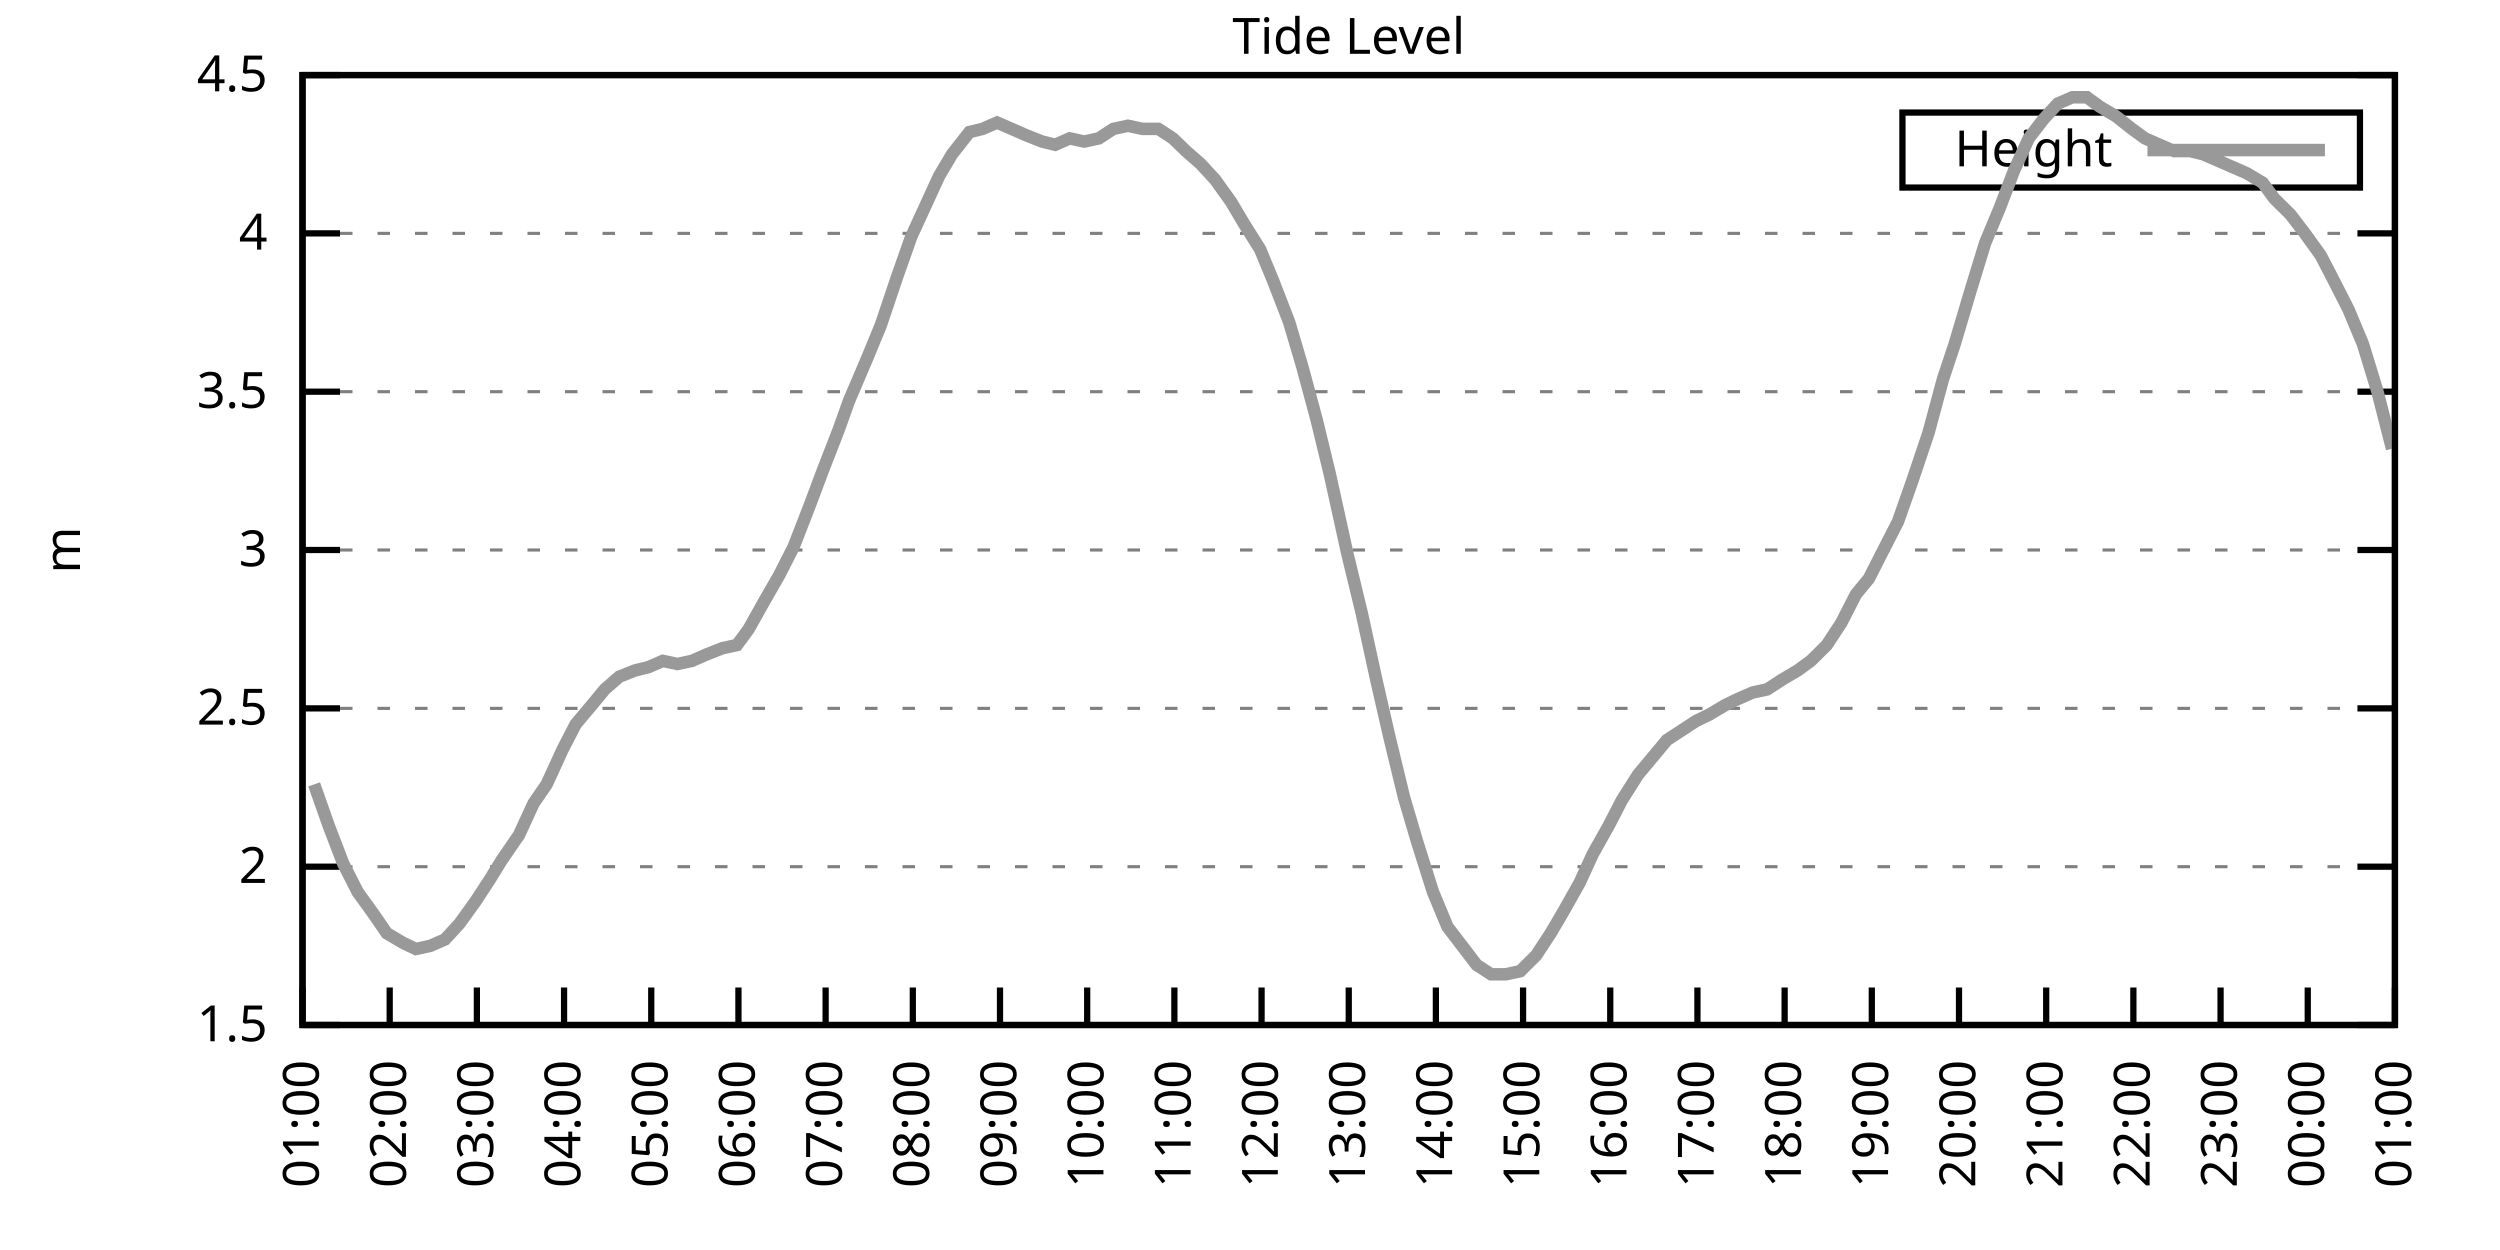
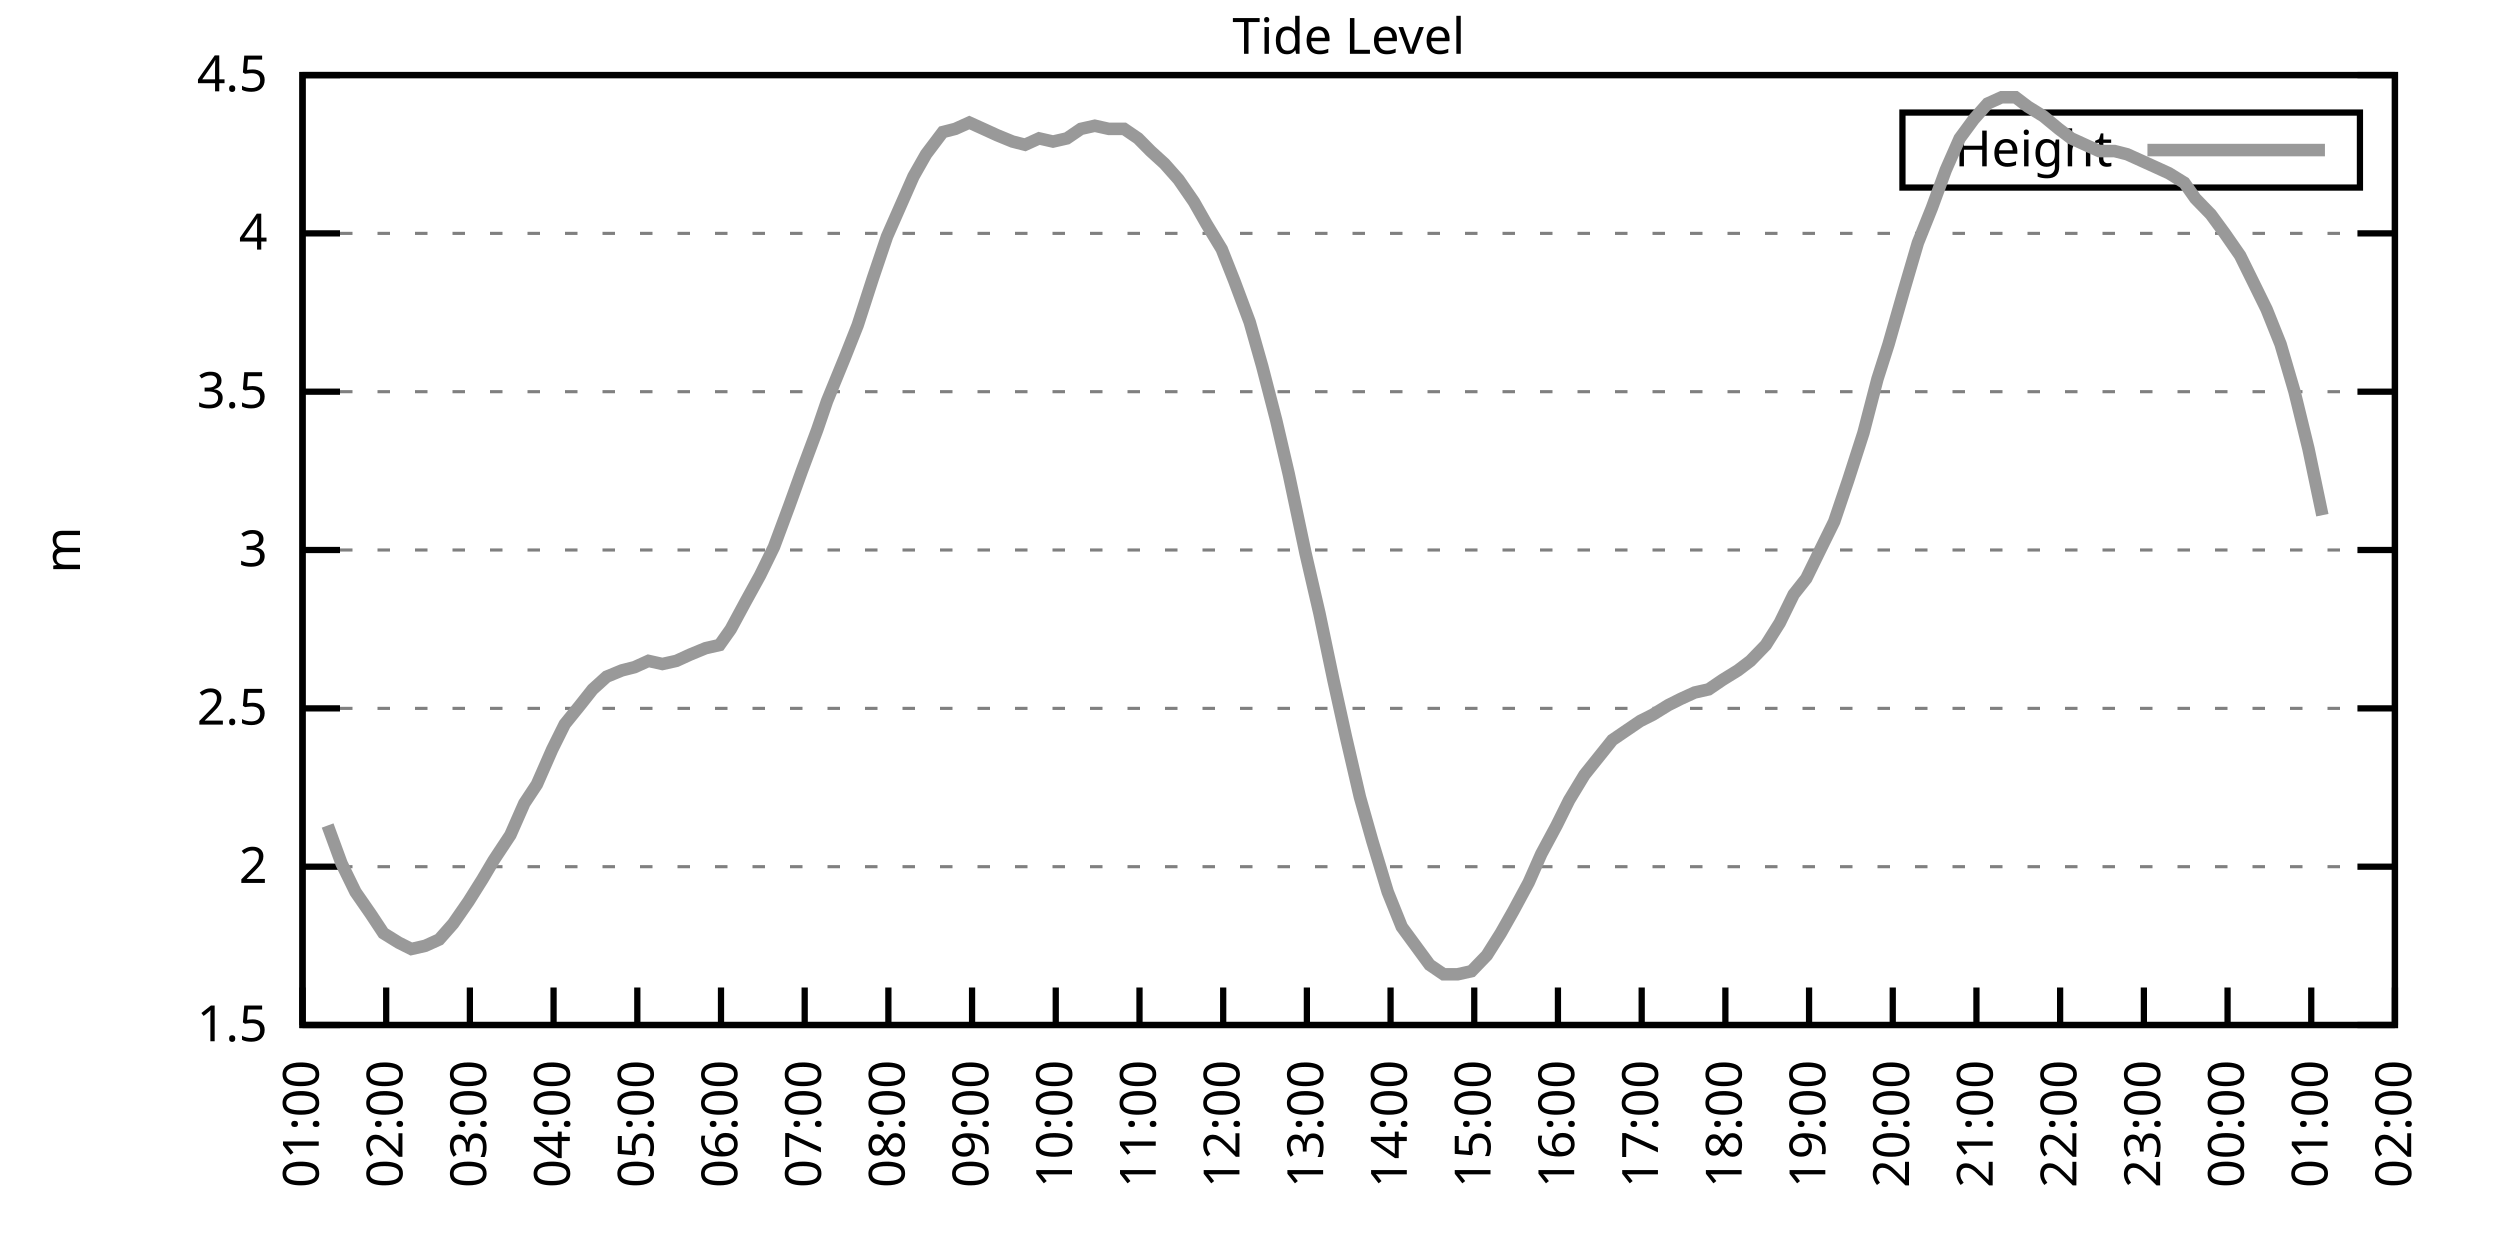
<svg xmlns="http://www.w3.org/2000/svg" xmlns:xlink="http://www.w3.org/1999/xlink" width="400" height="200" viewBox="0 0 400 200">
  <g id="gnuplot_canvas">
    <rect x="0" y="0" width="400" height="200" fill="none" />
    <defs>
      <circle id="gpDot" r="0.5" stroke-width="0.5" stroke="currentColor" />
      <path id="gpPt0" stroke-width="0.333" stroke="currentColor" d="M-1,0 h2 M0,-1 v2" />
      <path id="gpPt1" stroke-width="0.333" stroke="currentColor" d="M-1,-1 L1,1 M1,-1 L-1,1" />
      <path id="gpPt2" stroke-width="0.333" stroke="currentColor" d="M-1,0 L1,0 M0,-1 L0,1 M-1,-1 L1,1 M-1,1 L1,-1" />
      <rect id="gpPt3" stroke-width="0.333" stroke="currentColor" x="-1" y="-1" width="2" height="2" />
      <rect id="gpPt4" stroke-width="0.333" stroke="currentColor" fill="currentColor" x="-1" y="-1" width="2" height="2" />
      <circle id="gpPt5" stroke-width="0.333" stroke="currentColor" cx="0" cy="0" r="1" />
      <use xlink:href="#gpPt5" id="gpPt6" fill="currentColor" stroke="none" />
      <path id="gpPt7" stroke-width="0.333" stroke="currentColor" d="M0,-1.33 L-1.33,0.67 L1.33,0.67 z" />
      <use xlink:href="#gpPt7" id="gpPt8" fill="currentColor" stroke="none" />
      <use xlink:href="#gpPt7" id="gpPt9" stroke="currentColor" transform="rotate(180)" />
      <use xlink:href="#gpPt9" id="gpPt10" fill="currentColor" stroke="none" />
      <use xlink:href="#gpPt3" id="gpPt11" stroke="currentColor" transform="rotate(45)" />
      <use xlink:href="#gpPt11" id="gpPt12" fill="currentColor" stroke="none" />
      <path id="gpPt13" stroke-width="0.333" stroke="currentColor" d="M0,1.330 L1.265,0.411 L0.782,-1.067 L-0.782,-1.076 L-1.265,0.411 z" />
      <use xlink:href="#gpPt13" id="gpPt14" fill="currentColor" stroke="none" />
      <filter id="textbox" filterUnits="objectBoundingBox" x="0" y="0" height="1" width="1">
        <feFlood flood-color="white" flood-opacity="1" result="bgnd" />
        <feComposite in="SourceGraphic" in2="bgnd" operator="atop" />
      </filter>
      <filter id="greybox" filterUnits="objectBoundingBox" x="0" y="0" height="1" width="1">
        <feFlood flood-color="lightgrey" flood-opacity="1" result="grey" />
        <feComposite in="SourceGraphic" in2="grey" operator="atop" />
      </filter>
    </defs>
    <g fill="none" color="white" stroke="currentColor" stroke-width="1.00" stroke-linecap="butt" stroke-linejoin="miter">
</g>
    <g fill="none" color="black" stroke="currentColor" stroke-width="1.00" stroke-linecap="butt" stroke-linejoin="miter">
      <g stroke="none" shape-rendering="crispEdges">
        <polygon fill="rgb(255, 255, 255)" points="48.40,164.00 383.18,164.00 383.18,12.02 48.40,12.02 " />
      </g>
    </g>
    <g fill="none" color="black" stroke="currentColor" stroke-width="1.00" stroke-linecap="butt" stroke-linejoin="miter">
</g>
    <g fill="none" color="black" stroke="black" stroke-width="0.50" stroke-linecap="butt" stroke-linejoin="miter">
</g>
    <g fill="none" color="gray" stroke="currentColor" stroke-width="0.50" stroke-linecap="butt" stroke-linejoin="miter">
      <path stroke="gray" stroke-dasharray="2,4" class="gridline" d="M48.40,164.00 L383.19,164.00  " />
    </g>
    <g fill="none" color="gray" stroke="gray" stroke-width="1.00" stroke-linecap="butt" stroke-linejoin="miter">
</g>
    <g fill="none" color="black" stroke="currentColor" stroke-width="1.00" stroke-linecap="butt" stroke-linejoin="miter">
      <path stroke="black" d="M48.40,164.00 L54.40,164.00 M383.19,164.00 L377.19,164.00  " />
      <g transform="translate(42.80,166.60)" stroke="none" fill="black" font-family="Sans" font-size="8.00" text-anchor="end">
        <text>
          <tspan font-family="Sans"> 1.5</tspan>
        </text>
      </g>
    </g>
    <g fill="none" color="black" stroke="currentColor" stroke-width="1.00" stroke-linecap="butt" stroke-linejoin="miter">
</g>
    <g fill="none" color="black" stroke="black" stroke-width="0.50" stroke-linecap="butt" stroke-linejoin="miter">
</g>
    <g fill="none" color="gray" stroke="currentColor" stroke-width="0.50" stroke-linecap="butt" stroke-linejoin="miter">
      <path stroke="gray" stroke-dasharray="2,4" class="gridline" d="M48.40,138.67 L383.19,138.67  " />
    </g>
    <g fill="none" color="gray" stroke="gray" stroke-width="1.00" stroke-linecap="butt" stroke-linejoin="miter">
</g>
    <g fill="none" color="black" stroke="currentColor" stroke-width="1.00" stroke-linecap="butt" stroke-linejoin="miter">
      <path stroke="black" d="M48.40,138.67 L54.40,138.67 M383.19,138.67 L377.19,138.67  " />
      <g transform="translate(42.80,141.27)" stroke="none" fill="black" font-family="Sans" font-size="8.00" text-anchor="end">
        <text>
          <tspan font-family="Sans"> 2</tspan>
        </text>
      </g>
    </g>
    <g fill="none" color="black" stroke="currentColor" stroke-width="1.00" stroke-linecap="butt" stroke-linejoin="miter">
</g>
    <g fill="none" color="black" stroke="black" stroke-width="0.50" stroke-linecap="butt" stroke-linejoin="miter">
</g>
    <g fill="none" color="gray" stroke="currentColor" stroke-width="0.50" stroke-linecap="butt" stroke-linejoin="miter">
      <path stroke="gray" stroke-dasharray="2,4" class="gridline" d="M48.40,113.34 L383.19,113.34  " />
    </g>
    <g fill="none" color="gray" stroke="gray" stroke-width="1.00" stroke-linecap="butt" stroke-linejoin="miter">
</g>
    <g fill="none" color="black" stroke="currentColor" stroke-width="1.00" stroke-linecap="butt" stroke-linejoin="miter">
      <path stroke="black" d="M48.40,113.34 L54.40,113.34 M383.19,113.34 L377.19,113.34  " />
      <g transform="translate(42.80,115.94)" stroke="none" fill="black" font-family="Sans" font-size="8.00" text-anchor="end">
        <text>
          <tspan font-family="Sans"> 2.5</tspan>
        </text>
      </g>
    </g>
    <g fill="none" color="black" stroke="currentColor" stroke-width="1.00" stroke-linecap="butt" stroke-linejoin="miter">
</g>
    <g fill="none" color="black" stroke="black" stroke-width="0.50" stroke-linecap="butt" stroke-linejoin="miter">
</g>
    <g fill="none" color="gray" stroke="currentColor" stroke-width="0.50" stroke-linecap="butt" stroke-linejoin="miter">
      <path stroke="gray" stroke-dasharray="2,4" class="gridline" d="M48.40,88.00 L383.19,88.00  " />
    </g>
    <g fill="none" color="gray" stroke="gray" stroke-width="1.00" stroke-linecap="butt" stroke-linejoin="miter">
</g>
    <g fill="none" color="black" stroke="currentColor" stroke-width="1.00" stroke-linecap="butt" stroke-linejoin="miter">
      <path stroke="black" d="M48.40,88.00 L54.40,88.00 M383.19,88.00 L377.19,88.00  " />
      <g transform="translate(42.80,90.60)" stroke="none" fill="black" font-family="Sans" font-size="8.00" text-anchor="end">
        <text>
          <tspan font-family="Sans"> 3</tspan>
        </text>
      </g>
    </g>
    <g fill="none" color="black" stroke="currentColor" stroke-width="1.00" stroke-linecap="butt" stroke-linejoin="miter">
</g>
    <g fill="none" color="black" stroke="black" stroke-width="0.50" stroke-linecap="butt" stroke-linejoin="miter">
</g>
    <g fill="none" color="gray" stroke="currentColor" stroke-width="0.50" stroke-linecap="butt" stroke-linejoin="miter">
      <path stroke="gray" stroke-dasharray="2,4" class="gridline" d="M48.40,62.67 L383.19,62.67  " />
    </g>
    <g fill="none" color="gray" stroke="gray" stroke-width="1.00" stroke-linecap="butt" stroke-linejoin="miter">
</g>
    <g fill="none" color="black" stroke="currentColor" stroke-width="1.00" stroke-linecap="butt" stroke-linejoin="miter">
      <path stroke="black" d="M48.40,62.67 L54.40,62.67 M383.19,62.67 L377.19,62.67  " />
      <g transform="translate(42.80,65.27)" stroke="none" fill="black" font-family="Sans" font-size="8.00" text-anchor="end">
        <text>
          <tspan font-family="Sans"> 3.5</tspan>
        </text>
      </g>
    </g>
    <g fill="none" color="black" stroke="currentColor" stroke-width="1.00" stroke-linecap="butt" stroke-linejoin="miter">
</g>
    <g fill="none" color="black" stroke="black" stroke-width="0.50" stroke-linecap="butt" stroke-linejoin="miter">
</g>
    <g fill="none" color="gray" stroke="currentColor" stroke-width="0.50" stroke-linecap="butt" stroke-linejoin="miter">
      <path stroke="gray" stroke-dasharray="2,4" class="gridline" d="M48.40,37.34 L383.19,37.34  " />
    </g>
    <g fill="none" color="gray" stroke="gray" stroke-width="1.00" stroke-linecap="butt" stroke-linejoin="miter">
</g>
    <g fill="none" color="black" stroke="currentColor" stroke-width="1.00" stroke-linecap="butt" stroke-linejoin="miter">
      <path stroke="black" d="M48.40,37.34 L54.40,37.34 M383.19,37.34 L377.19,37.34  " />
      <g transform="translate(42.80,39.94)" stroke="none" fill="black" font-family="Sans" font-size="8.00" text-anchor="end">
        <text>
          <tspan font-family="Sans"> 4</tspan>
        </text>
      </g>
    </g>
    <g fill="none" color="black" stroke="currentColor" stroke-width="1.00" stroke-linecap="butt" stroke-linejoin="miter">
</g>
    <g fill="none" color="black" stroke="black" stroke-width="0.50" stroke-linecap="butt" stroke-linejoin="miter">
</g>
    <g fill="none" color="gray" stroke="currentColor" stroke-width="0.50" stroke-linecap="butt" stroke-linejoin="miter">
      <path stroke="gray" stroke-dasharray="2,4" class="gridline" d="M48.40,12.01 L383.19,12.01  " />
    </g>
    <g fill="none" color="gray" stroke="gray" stroke-width="1.00" stroke-linecap="butt" stroke-linejoin="miter">
</g>
    <g fill="none" color="black" stroke="currentColor" stroke-width="1.00" stroke-linecap="butt" stroke-linejoin="miter">
      <path stroke="black" d="M48.40,12.01 L54.40,12.01 M383.19,12.01 L377.19,12.01  " />
      <g transform="translate(42.80,14.61)" stroke="none" fill="black" font-family="Sans" font-size="8.00" text-anchor="end">
        <text>
          <tspan font-family="Sans"> 4.5</tspan>
        </text>
      </g>
    </g>
    <g fill="none" color="black" stroke="currentColor" stroke-width="1.00" stroke-linecap="butt" stroke-linejoin="miter">
      <path stroke="black" d="M48.40,164.00 L48.40,158.00  " />
      <g transform="translate(51.00,169.60) rotate(270.00)" stroke="none" fill="black" font-family="Sans" font-size="8.00" text-anchor="end">
        <text>
          <tspan font-family="Sans">01:00</tspan>
        </text>
      </g>
    </g>
    <g fill="none" color="black" stroke="currentColor" stroke-width="1.00" stroke-linecap="butt" stroke-linejoin="miter">
-       <path stroke="black" d="M62.35,164.00 L62.35,158.00  " />
-       <g transform="translate(64.95,169.60) rotate(270.00)" stroke="none" fill="black" font-family="Sans" font-size="8.00" text-anchor="end">
+       <path stroke="black" d="M61.79,164.00 L61.79,158.00  " />
+       <g transform="translate(64.39,169.60) rotate(270.00)" stroke="none" fill="black" font-family="Sans" font-size="8.00" text-anchor="end">
        <text>
          <tspan font-family="Sans">02:00</tspan>
        </text>
      </g>
    </g>
    <g fill="none" color="black" stroke="currentColor" stroke-width="1.00" stroke-linecap="butt" stroke-linejoin="miter">
-       <path stroke="black" d="M76.30,164.00 L76.30,158.00  " />
-       <g transform="translate(78.90,169.60) rotate(270.00)" stroke="none" fill="black" font-family="Sans" font-size="8.00" text-anchor="end">
+       <path stroke="black" d="M75.18,164.00 L75.18,158.00  " />
+       <g transform="translate(77.78,169.60) rotate(270.00)" stroke="none" fill="black" font-family="Sans" font-size="8.00" text-anchor="end">
        <text>
          <tspan font-family="Sans">03:00</tspan>
        </text>
      </g>
    </g>
    <g fill="none" color="black" stroke="currentColor" stroke-width="1.00" stroke-linecap="butt" stroke-linejoin="miter">
-       <path stroke="black" d="M90.25,164.00 L90.25,158.00  " />
-       <g transform="translate(92.85,169.60) rotate(270.00)" stroke="none" fill="black" font-family="Sans" font-size="8.00" text-anchor="end">
+       <path stroke="black" d="M88.57,164.00 L88.57,158.00  " />
+       <g transform="translate(91.17,169.60) rotate(270.00)" stroke="none" fill="black" font-family="Sans" font-size="8.00" text-anchor="end">
        <text>
          <tspan font-family="Sans">04:00</tspan>
        </text>
      </g>
    </g>
    <g fill="none" color="black" stroke="currentColor" stroke-width="1.00" stroke-linecap="butt" stroke-linejoin="miter">
-       <path stroke="black" d="M104.20,164.00 L104.20,158.00  " />
-       <g transform="translate(106.80,169.60) rotate(270.00)" stroke="none" fill="black" font-family="Sans" font-size="8.00" text-anchor="end">
+       <path stroke="black" d="M101.97,164.00 L101.97,158.00  " />
+       <g transform="translate(104.57,169.60) rotate(270.00)" stroke="none" fill="black" font-family="Sans" font-size="8.00" text-anchor="end">
        <text>
          <tspan font-family="Sans">05:00</tspan>
        </text>
      </g>
    </g>
    <g fill="none" color="black" stroke="currentColor" stroke-width="1.00" stroke-linecap="butt" stroke-linejoin="miter">
-       <path stroke="black" d="M118.15,164.00 L118.15,158.00  " />
-       <g transform="translate(120.75,169.60) rotate(270.00)" stroke="none" fill="black" font-family="Sans" font-size="8.00" text-anchor="end">
+       <path stroke="black" d="M115.36,164.00 L115.36,158.00  " />
+       <g transform="translate(117.96,169.60) rotate(270.00)" stroke="none" fill="black" font-family="Sans" font-size="8.00" text-anchor="end">
        <text>
          <tspan font-family="Sans">06:00</tspan>
        </text>
      </g>
    </g>
    <g fill="none" color="black" stroke="currentColor" stroke-width="1.00" stroke-linecap="butt" stroke-linejoin="miter">
-       <path stroke="black" d="M132.10,164.00 L132.10,158.00  " />
-       <g transform="translate(134.70,169.60) rotate(270.00)" stroke="none" fill="black" font-family="Sans" font-size="8.00" text-anchor="end">
+       <path stroke="black" d="M128.75,164.00 L128.75,158.00  " />
+       <g transform="translate(131.35,169.60) rotate(270.00)" stroke="none" fill="black" font-family="Sans" font-size="8.00" text-anchor="end">
        <text>
          <tspan font-family="Sans">07:00</tspan>
        </text>
      </g>
    </g>
    <g fill="none" color="black" stroke="currentColor" stroke-width="1.00" stroke-linecap="butt" stroke-linejoin="miter">
-       <path stroke="black" d="M146.05,164.00 L146.05,158.00  " />
-       <g transform="translate(148.65,169.60) rotate(270.00)" stroke="none" fill="black" font-family="Sans" font-size="8.00" text-anchor="end">
+       <path stroke="black" d="M142.14,164.00 L142.14,158.00  " />
+       <g transform="translate(144.74,169.60) rotate(270.00)" stroke="none" fill="black" font-family="Sans" font-size="8.00" text-anchor="end">
        <text>
          <tspan font-family="Sans">08:00</tspan>
        </text>
      </g>
    </g>
    <g fill="none" color="black" stroke="currentColor" stroke-width="1.00" stroke-linecap="butt" stroke-linejoin="miter">
-       <path stroke="black" d="M160.00,164.00 L160.00,158.00  " />
-       <g transform="translate(162.60,169.60) rotate(270.00)" stroke="none" fill="black" font-family="Sans" font-size="8.00" text-anchor="end">
+       <path stroke="black" d="M155.53,164.00 L155.53,158.00  " />
+       <g transform="translate(158.13,169.60) rotate(270.00)" stroke="none" fill="black" font-family="Sans" font-size="8.00" text-anchor="end">
        <text>
          <tspan font-family="Sans">09:00</tspan>
        </text>
      </g>
    </g>
    <g fill="none" color="black" stroke="currentColor" stroke-width="1.00" stroke-linecap="butt" stroke-linejoin="miter">
-       <path stroke="black" d="M173.95,164.00 L173.95,158.00  " />
-       <g transform="translate(176.55,169.60) rotate(270.00)" stroke="none" fill="black" font-family="Sans" font-size="8.00" text-anchor="end">
+       <path stroke="black" d="M168.92,164.00 L168.92,158.00  " />
+       <g transform="translate(171.52,169.60) rotate(270.00)" stroke="none" fill="black" font-family="Sans" font-size="8.00" text-anchor="end">
        <text>
          <tspan font-family="Sans">10:00</tspan>
        </text>
      </g>
    </g>
    <g fill="none" color="black" stroke="currentColor" stroke-width="1.00" stroke-linecap="butt" stroke-linejoin="miter">
-       <path stroke="black" d="M187.90,164.00 L187.90,158.00  " />
-       <g transform="translate(190.50,169.60) rotate(270.00)" stroke="none" fill="black" font-family="Sans" font-size="8.00" text-anchor="end">
+       <path stroke="black" d="M182.32,164.00 L182.32,158.00  " />
+       <g transform="translate(184.92,169.60) rotate(270.00)" stroke="none" fill="black" font-family="Sans" font-size="8.00" text-anchor="end">
        <text>
          <tspan font-family="Sans">11:00</tspan>
        </text>
      </g>
    </g>
    <g fill="none" color="black" stroke="currentColor" stroke-width="1.00" stroke-linecap="butt" stroke-linejoin="miter">
-       <path stroke="black" d="M201.85,164.00 L201.85,158.00  " />
-       <g transform="translate(204.45,169.60) rotate(270.00)" stroke="none" fill="black" font-family="Sans" font-size="8.00" text-anchor="end">
+       <path stroke="black" d="M195.71,164.00 L195.71,158.00  " />
+       <g transform="translate(198.31,169.60) rotate(270.00)" stroke="none" fill="black" font-family="Sans" font-size="8.00" text-anchor="end">
        <text>
          <tspan font-family="Sans">12:00</tspan>
        </text>
      </g>
    </g>
    <g fill="none" color="black" stroke="currentColor" stroke-width="1.00" stroke-linecap="butt" stroke-linejoin="miter">
-       <path stroke="black" d="M215.80,164.00 L215.80,158.00  " />
-       <g transform="translate(218.40,169.60) rotate(270.00)" stroke="none" fill="black" font-family="Sans" font-size="8.00" text-anchor="end">
+       <path stroke="black" d="M209.10,164.00 L209.10,158.00  " />
+       <g transform="translate(211.70,169.60) rotate(270.00)" stroke="none" fill="black" font-family="Sans" font-size="8.00" text-anchor="end">
        <text>
          <tspan font-family="Sans">13:00</tspan>
        </text>
      </g>
    </g>
    <g fill="none" color="black" stroke="currentColor" stroke-width="1.00" stroke-linecap="butt" stroke-linejoin="miter">
-       <path stroke="black" d="M229.74,164.00 L229.74,158.00  " />
-       <g transform="translate(232.34,169.60) rotate(270.00)" stroke="none" fill="black" font-family="Sans" font-size="8.00" text-anchor="end">
+       <path stroke="black" d="M222.49,164.00 L222.49,158.00  " />
+       <g transform="translate(225.09,169.60) rotate(270.00)" stroke="none" fill="black" font-family="Sans" font-size="8.00" text-anchor="end">
        <text>
          <tspan font-family="Sans">14:00</tspan>
        </text>
      </g>
    </g>
    <g fill="none" color="black" stroke="currentColor" stroke-width="1.00" stroke-linecap="butt" stroke-linejoin="miter">
-       <path stroke="black" d="M243.69,164.00 L243.69,158.00  " />
-       <g transform="translate(246.29,169.60) rotate(270.00)" stroke="none" fill="black" font-family="Sans" font-size="8.00" text-anchor="end">
+       <path stroke="black" d="M235.88,164.00 L235.88,158.00  " />
+       <g transform="translate(238.48,169.60) rotate(270.00)" stroke="none" fill="black" font-family="Sans" font-size="8.00" text-anchor="end">
        <text>
          <tspan font-family="Sans">15:00</tspan>
        </text>
      </g>
    </g>
    <g fill="none" color="black" stroke="currentColor" stroke-width="1.00" stroke-linecap="butt" stroke-linejoin="miter">
-       <path stroke="black" d="M257.64,164.00 L257.64,158.00  " />
-       <g transform="translate(260.24,169.60) rotate(270.00)" stroke="none" fill="black" font-family="Sans" font-size="8.00" text-anchor="end">
+       <path stroke="black" d="M249.27,164.00 L249.27,158.00  " />
+       <g transform="translate(251.87,169.60) rotate(270.00)" stroke="none" fill="black" font-family="Sans" font-size="8.00" text-anchor="end">
        <text>
          <tspan font-family="Sans">16:00</tspan>
        </text>
      </g>
    </g>
    <g fill="none" color="black" stroke="currentColor" stroke-width="1.00" stroke-linecap="butt" stroke-linejoin="miter">
-       <path stroke="black" d="M271.59,164.00 L271.59,158.00  " />
-       <g transform="translate(274.19,169.60) rotate(270.00)" stroke="none" fill="black" font-family="Sans" font-size="8.00" text-anchor="end">
+       <path stroke="black" d="M262.67,164.00 L262.67,158.00  " />
+       <g transform="translate(265.27,169.60) rotate(270.00)" stroke="none" fill="black" font-family="Sans" font-size="8.00" text-anchor="end">
        <text>
          <tspan font-family="Sans">17:00</tspan>
        </text>
      </g>
    </g>
    <g fill="none" color="black" stroke="currentColor" stroke-width="1.00" stroke-linecap="butt" stroke-linejoin="miter">
-       <path stroke="black" d="M285.54,164.00 L285.54,158.00  " />
-       <g transform="translate(288.14,169.60) rotate(270.00)" stroke="none" fill="black" font-family="Sans" font-size="8.00" text-anchor="end">
+       <path stroke="black" d="M276.06,164.00 L276.06,158.00  " />
+       <g transform="translate(278.66,169.60) rotate(270.00)" stroke="none" fill="black" font-family="Sans" font-size="8.00" text-anchor="end">
        <text>
          <tspan font-family="Sans">18:00</tspan>
        </text>
      </g>
    </g>
    <g fill="none" color="black" stroke="currentColor" stroke-width="1.00" stroke-linecap="butt" stroke-linejoin="miter">
-       <path stroke="black" d="M299.49,164.00 L299.49,158.00  " />
-       <g transform="translate(302.09,169.60) rotate(270.00)" stroke="none" fill="black" font-family="Sans" font-size="8.00" text-anchor="end">
+       <path stroke="black" d="M289.45,164.00 L289.45,158.00  " />
+       <g transform="translate(292.05,169.60) rotate(270.00)" stroke="none" fill="black" font-family="Sans" font-size="8.00" text-anchor="end">
        <text>
          <tspan font-family="Sans">19:00</tspan>
        </text>
      </g>
    </g>
    <g fill="none" color="black" stroke="currentColor" stroke-width="1.00" stroke-linecap="butt" stroke-linejoin="miter">
-       <path stroke="black" d="M313.44,164.00 L313.44,158.00  " />
-       <g transform="translate(316.04,169.60) rotate(270.00)" stroke="none" fill="black" font-family="Sans" font-size="8.00" text-anchor="end">
+       <path stroke="black" d="M302.84,164.00 L302.84,158.00  " />
+       <g transform="translate(305.44,169.60) rotate(270.00)" stroke="none" fill="black" font-family="Sans" font-size="8.00" text-anchor="end">
        <text>
          <tspan font-family="Sans">20:00</tspan>
        </text>
      </g>
    </g>
    <g fill="none" color="black" stroke="currentColor" stroke-width="1.00" stroke-linecap="butt" stroke-linejoin="miter">
-       <path stroke="black" d="M327.39,164.00 L327.39,158.00  " />
-       <g transform="translate(329.99,169.60) rotate(270.00)" stroke="none" fill="black" font-family="Sans" font-size="8.00" text-anchor="end">
+       <path stroke="black" d="M316.23,164.00 L316.23,158.00  " />
+       <g transform="translate(318.83,169.60) rotate(270.00)" stroke="none" fill="black" font-family="Sans" font-size="8.00" text-anchor="end">
        <text>
          <tspan font-family="Sans">21:00</tspan>
        </text>
      </g>
    </g>
    <g fill="none" color="black" stroke="currentColor" stroke-width="1.00" stroke-linecap="butt" stroke-linejoin="miter">
-       <path stroke="black" d="M341.34,164.00 L341.34,158.00  " />
-       <g transform="translate(343.94,169.60) rotate(270.00)" stroke="none" fill="black" font-family="Sans" font-size="8.00" text-anchor="end">
+       <path stroke="black" d="M329.62,164.00 L329.62,158.00  " />
+       <g transform="translate(332.22,169.60) rotate(270.00)" stroke="none" fill="black" font-family="Sans" font-size="8.00" text-anchor="end">
        <text>
          <tspan font-family="Sans">22:00</tspan>
        </text>
      </g>
    </g>
    <g fill="none" color="black" stroke="currentColor" stroke-width="1.00" stroke-linecap="butt" stroke-linejoin="miter">
-       <path stroke="black" d="M355.29,164.00 L355.29,158.00  " />
-       <g transform="translate(357.89,169.60) rotate(270.00)" stroke="none" fill="black" font-family="Sans" font-size="8.00" text-anchor="end">
+       <path stroke="black" d="M343.02,164.00 L343.02,158.00  " />
+       <g transform="translate(345.62,169.60) rotate(270.00)" stroke="none" fill="black" font-family="Sans" font-size="8.00" text-anchor="end">
        <text>
          <tspan font-family="Sans">23:00</tspan>
        </text>
      </g>
    </g>
    <g fill="none" color="black" stroke="currentColor" stroke-width="1.00" stroke-linecap="butt" stroke-linejoin="miter">
-       <path stroke="black" d="M369.24,164.00 L369.24,158.00  " />
-       <g transform="translate(371.84,169.60) rotate(270.00)" stroke="none" fill="black" font-family="Sans" font-size="8.00" text-anchor="end">
+       <path stroke="black" d="M356.41,164.00 L356.41,158.00  " />
+       <g transform="translate(359.01,169.60) rotate(270.00)" stroke="none" fill="black" font-family="Sans" font-size="8.00" text-anchor="end">
        <text>
          <tspan font-family="Sans">00:00</tspan>
+         </text>
+       </g>
+     </g>
+     <g fill="none" color="black" stroke="currentColor" stroke-width="1.00" stroke-linecap="butt" stroke-linejoin="miter">
+       <path stroke="black" d="M369.80,164.00 L369.80,158.00  " />
+       <g transform="translate(372.40,169.60) rotate(270.00)" stroke="none" fill="black" font-family="Sans" font-size="8.00" text-anchor="end">
+         <text>
+           <tspan font-family="Sans">01:00</tspan>
        </text>
      </g>
    </g>
    <g fill="none" color="black" stroke="currentColor" stroke-width="1.00" stroke-linecap="butt" stroke-linejoin="miter">
      <path stroke="black" d="M383.19,164.00 L383.19,158.00  " />
      <g transform="translate(385.79,169.60) rotate(270.00)" stroke="none" fill="black" font-family="Sans" font-size="8.00" text-anchor="end">
        <text>
-           <tspan font-family="Sans">01:00</tspan>
+           <tspan font-family="Sans">02:00</tspan>
        </text>
      </g>
    </g>
    <g fill="none" color="black" stroke="currentColor" stroke-width="1.00" stroke-linecap="butt" stroke-linejoin="miter">
</g>
    <g fill="none" color="black" stroke="currentColor" stroke-width="1.00" stroke-linecap="butt" stroke-linejoin="miter">
      <path stroke="black" d="M48.40,12.01 L48.40,164.00 L383.19,164.00 L383.19,12.01 L48.40,12.01 Z  " />
    </g>
    <g fill="none" color="black" stroke="currentColor" stroke-width="1.00" stroke-linecap="butt" stroke-linejoin="miter">
</g>
    <g fill="none" color="black" stroke="currentColor" stroke-width="1.00" stroke-linecap="butt" stroke-linejoin="miter">
      <path stroke="black" d="M304.39,30.01 L304.39,18.01 L377.59,18.01 L377.59,30.01 L304.39,30.01 Z  " />
    </g>
    <g id="Tide_level_plot_1">
      <g fill="none" color="white" stroke="black" stroke-width="2.00" stroke-linecap="butt" stroke-linejoin="miter">
</g>
      <g fill="none" color="black" stroke="currentColor" stroke-width="2.00" stroke-linecap="butt" stroke-linejoin="miter">
        <g transform="translate(337.99,26.61)" stroke="none" fill="black" font-family="Sans" font-size="8.00" text-anchor="end">
          <text>
            <tspan font-family="Sans">Height</tspan>
          </text>
        </g>
      </g>
      <g fill="none" color="black" stroke="currentColor" stroke-width="2.00" stroke-linecap="butt" stroke-linejoin="miter">
-         <path stroke="rgb(153, 153, 153)" d="M343.59,24.01 L371.99,24.01 M50.26,125.50 L52.58,132.08 L54.91,138.16 L57.23,142.72 L59.79,146.27 L61.88,149.31   L64.44,150.83 L66.53,151.84 L68.86,151.33 L71.18,150.32 L73.51,147.79 L76.07,144.24 L78.39,140.69 L80.25,137.66   L83.04,133.60 L85.37,128.54 L87.46,125.50 L90.02,119.92 L92.11,115.87 L94.67,112.83 L96.76,110.30 L99.08,108.27   L101.64,107.26 L103.73,106.75 L106.06,105.74 L108.38,106.24 L110.71,105.74 L113.03,104.72 L115.59,103.71 L117.92,103.20   L119.78,100.67 L122.33,96.11 L124.66,92.06 L126.98,87.50 L129.54,80.91 L131.63,75.34 L134.19,68.75 L135.82,64.19   L138.84,57.10 L140.93,52.03 L143.49,44.43 L145.81,37.85 L148.14,32.78 L150.23,28.22 L152.32,24.68 L155.11,21.13   L157.21,20.62 L159.53,19.61 L161.86,20.62 L164.18,21.64 L166.74,22.65 L168.83,23.16 L171.16,22.14 L173.48,22.65   L175.81,22.14 L178.13,20.62 L180.46,20.12 L182.78,20.62 L185.34,20.62 L187.66,22.14 L189.76,24.17 L192.08,26.20   L194.41,28.73 L196.96,32.28 L199.06,35.82 L201.61,39.87 L203.71,44.94 L206.26,51.53 L208.36,58.62 L210.68,67.23   L212.77,75.85 L215.56,88.51 L217.89,98.14 L220.21,108.78 L222.30,117.90 L224.63,127.52 L226.72,134.62 L229.28,142.72   L231.60,148.29 L233.93,151.33 L236.25,154.37 L238.58,155.89 L240.90,155.89 L243.23,155.39 L245.79,152.85 L248.11,149.31   L250.20,145.76 L252.76,141.20 L254.85,136.64 L257.41,132.08 L259.50,128.03 L262.06,123.98 L266.71,118.40 L269.04,116.88   L271.36,115.36 L273.45,114.35 L276.01,112.83 L278.10,111.82 L280.43,110.80 L282.75,110.30 L285.08,108.78 L287.64,107.26   L289.73,105.74 L292.29,103.20 L294.61,99.66 L296.94,95.10 L299.03,92.56 L301.35,88.00 L303.68,83.45 L306.00,76.86   L308.56,69.26 L310.88,60.65 L312.74,55.07 L315.30,46.46 L317.63,38.86 L319.95,33.29 L322.28,27.21 L324.60,22.14   L326.93,19.10 L329.25,16.57 L331.58,15.56 L333.90,15.56 L335.99,17.08 L338.55,18.60 L341.11,20.62 L343.20,22.14   L345.53,23.16 L347.85,24.17 L350.41,24.17 L352.50,24.68 L354.83,25.69 L357.15,26.70 L359.48,27.72 L362.03,29.24   L363.89,31.77 L366.45,34.30 L368.78,37.34 L371.33,40.89 L373.43,44.94 L375.75,49.50 L378.08,55.07 L380.40,62.67   L382.73,71.79  " />
+         <path stroke="rgb(153, 153, 153)" d="M343.59,24.01 L371.99,24.01 M52.42,132.08 L54.65,138.16 L56.88,142.72 L59.34,146.27 L61.35,149.31 L63.80,150.83   L65.81,151.84 L68.04,151.33 L70.27,150.32 L72.50,147.79 L74.96,144.24 L77.19,140.69 L78.98,137.66 L81.66,133.60   L83.89,128.54 L85.90,125.50 L88.35,119.92 L90.36,115.87 L92.82,112.83 L94.82,110.30 L97.06,108.27 L99.51,107.26   L101.52,106.75 L103.75,105.74 L105.98,106.24 L108.22,105.74 L110.45,104.72 L112.90,103.71 L115.13,103.20 L116.92,100.67   L119.38,96.11 L121.61,92.06 L123.84,87.50 L126.29,80.91 L128.30,75.34 L130.76,68.75 L132.32,64.19 L135.22,57.10   L137.23,52.03 L139.69,44.43 L141.92,37.85 L144.15,32.78 L146.16,28.22 L148.17,24.68 L150.85,21.13 L152.85,20.62   L155.09,19.61 L157.32,20.62 L159.55,21.64 L162.01,22.65 L164.01,23.16 L166.25,22.14 L168.48,22.65 L170.71,22.14   L172.94,20.62 L175.17,20.12 L177.41,20.62 L179.86,20.62 L182.09,22.14 L184.10,24.17 L186.33,26.20 L188.57,28.73   L191.02,32.28 L193.03,35.82 L195.48,39.87 L197.49,44.94 L199.95,51.53 L201.96,58.62 L204.19,67.23 L206.20,75.85   L208.88,88.51 L211.11,98.14 L213.34,108.78 L215.35,117.90 L217.58,127.52 L219.59,134.62 L222.04,142.72 L224.28,148.29   L226.51,151.33 L228.74,154.37 L230.97,155.89 L233.20,155.89 L235.44,155.39 L237.89,152.85 L240.12,149.31 L242.13,145.76   L244.59,141.20 L246.60,136.64 L249.05,132.08 L251.06,128.03 L253.51,123.98 L257.98,118.40 L260.21,116.88 L262.44,115.36   L264.45,114.35 L266.91,112.83 L268.92,111.82 L271.15,110.80 L273.38,110.30 L275.61,108.78 L278.07,107.26 L280.07,105.74   L282.53,103.20 L284.76,99.66 L286.99,95.10 L289.00,92.56 L291.23,88.00 L293.47,83.45 L295.70,76.86 L298.15,69.26   L300.39,60.65 L302.17,55.07 L304.63,46.46 L306.86,38.86 L309.09,33.29 L311.32,27.21 L313.55,22.14 L315.79,19.10   L318.02,16.57 L320.25,15.56 L322.48,15.56 L324.49,17.08 L326.95,18.60 L329.40,20.62 L331.41,22.14 L333.64,23.16   L335.87,24.17 L338.33,24.17 L340.34,24.68 L342.57,25.69 L344.80,26.70 L347.03,27.72 L349.49,29.24 L351.27,31.77   L353.73,34.30 L355.96,37.34 L358.42,40.89 L360.42,44.94 L362.66,49.50 L364.89,55.07 L367.12,62.67 L369.35,71.79   L371.58,82.43  " />
      </g>
    </g>
    <g fill="none" color="black" stroke="currentColor" stroke-width="2.00" stroke-linecap="butt" stroke-linejoin="miter">
</g>
    <g fill="none" color="black" stroke="black" stroke-width="1.00" stroke-linecap="butt" stroke-linejoin="miter">
</g>
    <g fill="none" color="black" stroke="currentColor" stroke-width="1.00" stroke-linecap="butt" stroke-linejoin="miter">
      <path stroke="black" d="M48.40,12.01 L48.40,164.00 L383.19,164.00 L383.19,12.01 L48.40,12.01 Z  " />
      <g transform="translate(12.80,88.01) rotate(270.00)" stroke="none" fill="black" font-family="Sans" font-size="8.00" text-anchor="middle">
        <text>
          <tspan font-family="Sans">m</tspan>
        </text>
      </g>
    </g>
    <g fill="none" color="black" stroke="currentColor" stroke-width="1.00" stroke-linecap="butt" stroke-linejoin="miter">
</g>
    <g fill="none" color="black" stroke="currentColor" stroke-width="1.00" stroke-linecap="butt" stroke-linejoin="miter">
      <g transform="translate(215.79,8.61)" stroke="none" fill="black" font-family="Sans" font-size="8.00" text-anchor="middle">
        <text>
          <tspan font-family="Sans">Tide Level</tspan>
        </text>
      </g>
    </g>
    <g fill="none" color="black" stroke="currentColor" stroke-width="1.00" stroke-linecap="butt" stroke-linejoin="miter">
</g>
  </g>
</svg>
